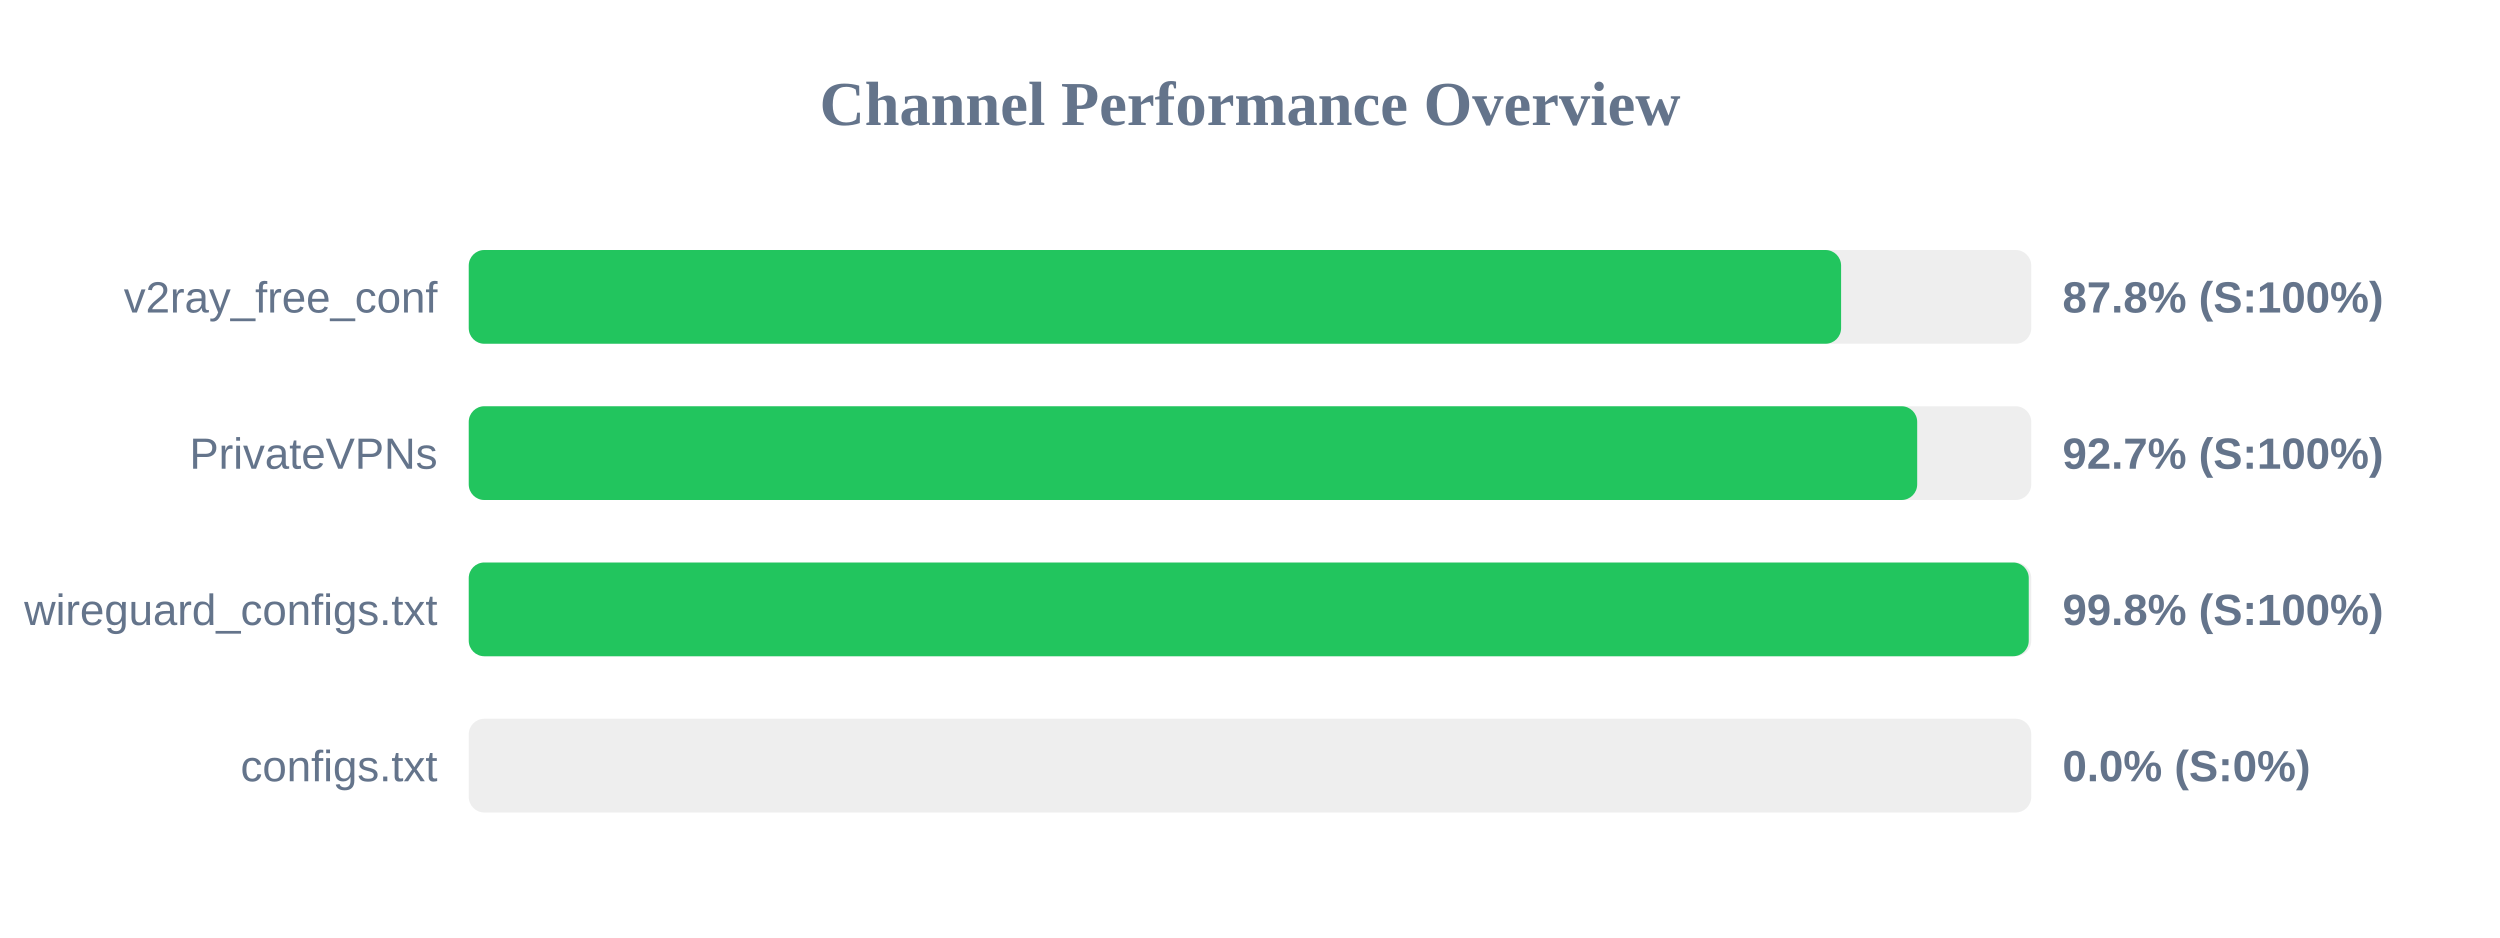
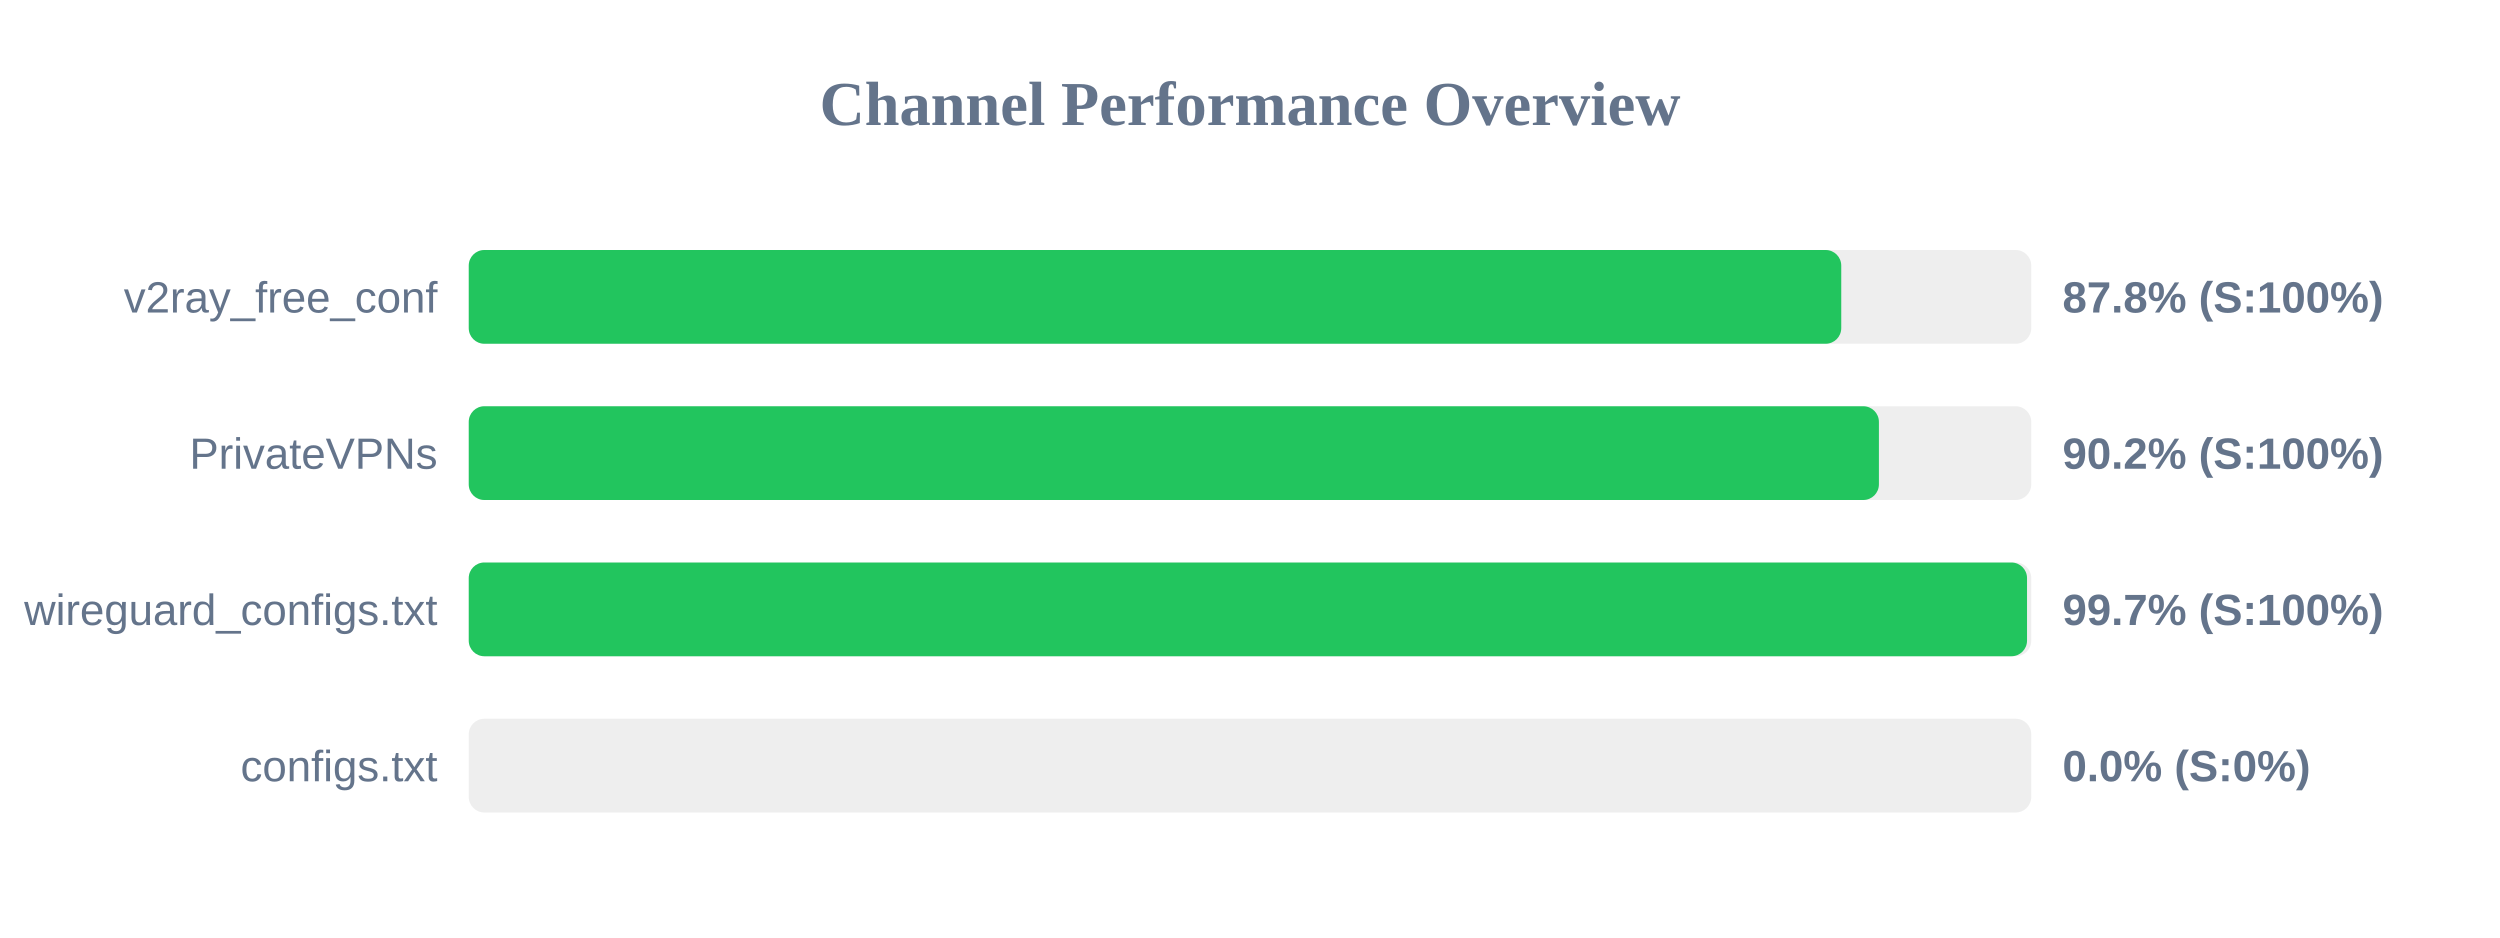
<svg xmlns="http://www.w3.org/2000/svg" width="800" height="300" version="1.1">
  <style>
        .row { font: 14px Arial; fill: #64748b; }
        .score { font: bold 14px Arial; fill: #64748b; }
    </style>
  <text x="400" y="40" text-anchor="middle" font-size="20px" font-weight="bold" fill="#64748b">Channel Performance Overview</text>
  <rect x="150" y="80" width="500" height="30" fill="#eee" rx="5" />
-   <rect x="150" y="80" width="439.15" height="30" fill="#22c55e" rx="5" />
+   <rect x="150" y="80" width="439.2" height="30" fill="#22c55e" rx="5" />
  <text x="140" y="100" text-anchor="end" class="row">v2ray_free_conf</text>
  <text x="660" y="100" text-anchor="start" class="score">87.8% (S:100%)</text>
  <rect x="150" y="130" width="500" height="30" fill="#eee" rx="5" />
-   <rect x="150" y="130" width="463.5" height="30" fill="#22c55e" rx="5" />
+   <rect x="150" y="130" width="451.25" height="30" fill="#22c55e" rx="5" />
  <text x="140" y="150" text-anchor="end" class="row">PrivateVPNs</text>
-   <text x="660" y="150" text-anchor="start" class="score">92.7% (S:100%)</text>
+   <text x="660" y="150" text-anchor="start" class="score">90.2% (S:100%)</text>
  <rect x="150" y="180" width="500" height="30" fill="#eee" rx="5" />
-   <rect x="150" y="180" width="499.2" height="30" fill="#22c55e" rx="5" />
+   <rect x="150" y="180" width="498.65" height="30" fill="#22c55e" rx="5" />
  <text x="140" y="200" text-anchor="end" class="row">wireguard_configs.txt</text>
-   <text x="660" y="200" text-anchor="start" class="score">99.8% (S:100%)</text>
+   <text x="660" y="200" text-anchor="start" class="score">99.7% (S:100%)</text>
  <rect x="150" y="230" width="500" height="30" fill="#eee" rx="5" />
  <rect x="150" y="230" width="0.0" height="30" fill="#ef4444" rx="5" />
  <text x="140" y="250" text-anchor="end" class="row">configs.txt</text>
  <text x="660" y="250" text-anchor="start" class="score">0.0% (S:0%)</text>
</svg>
